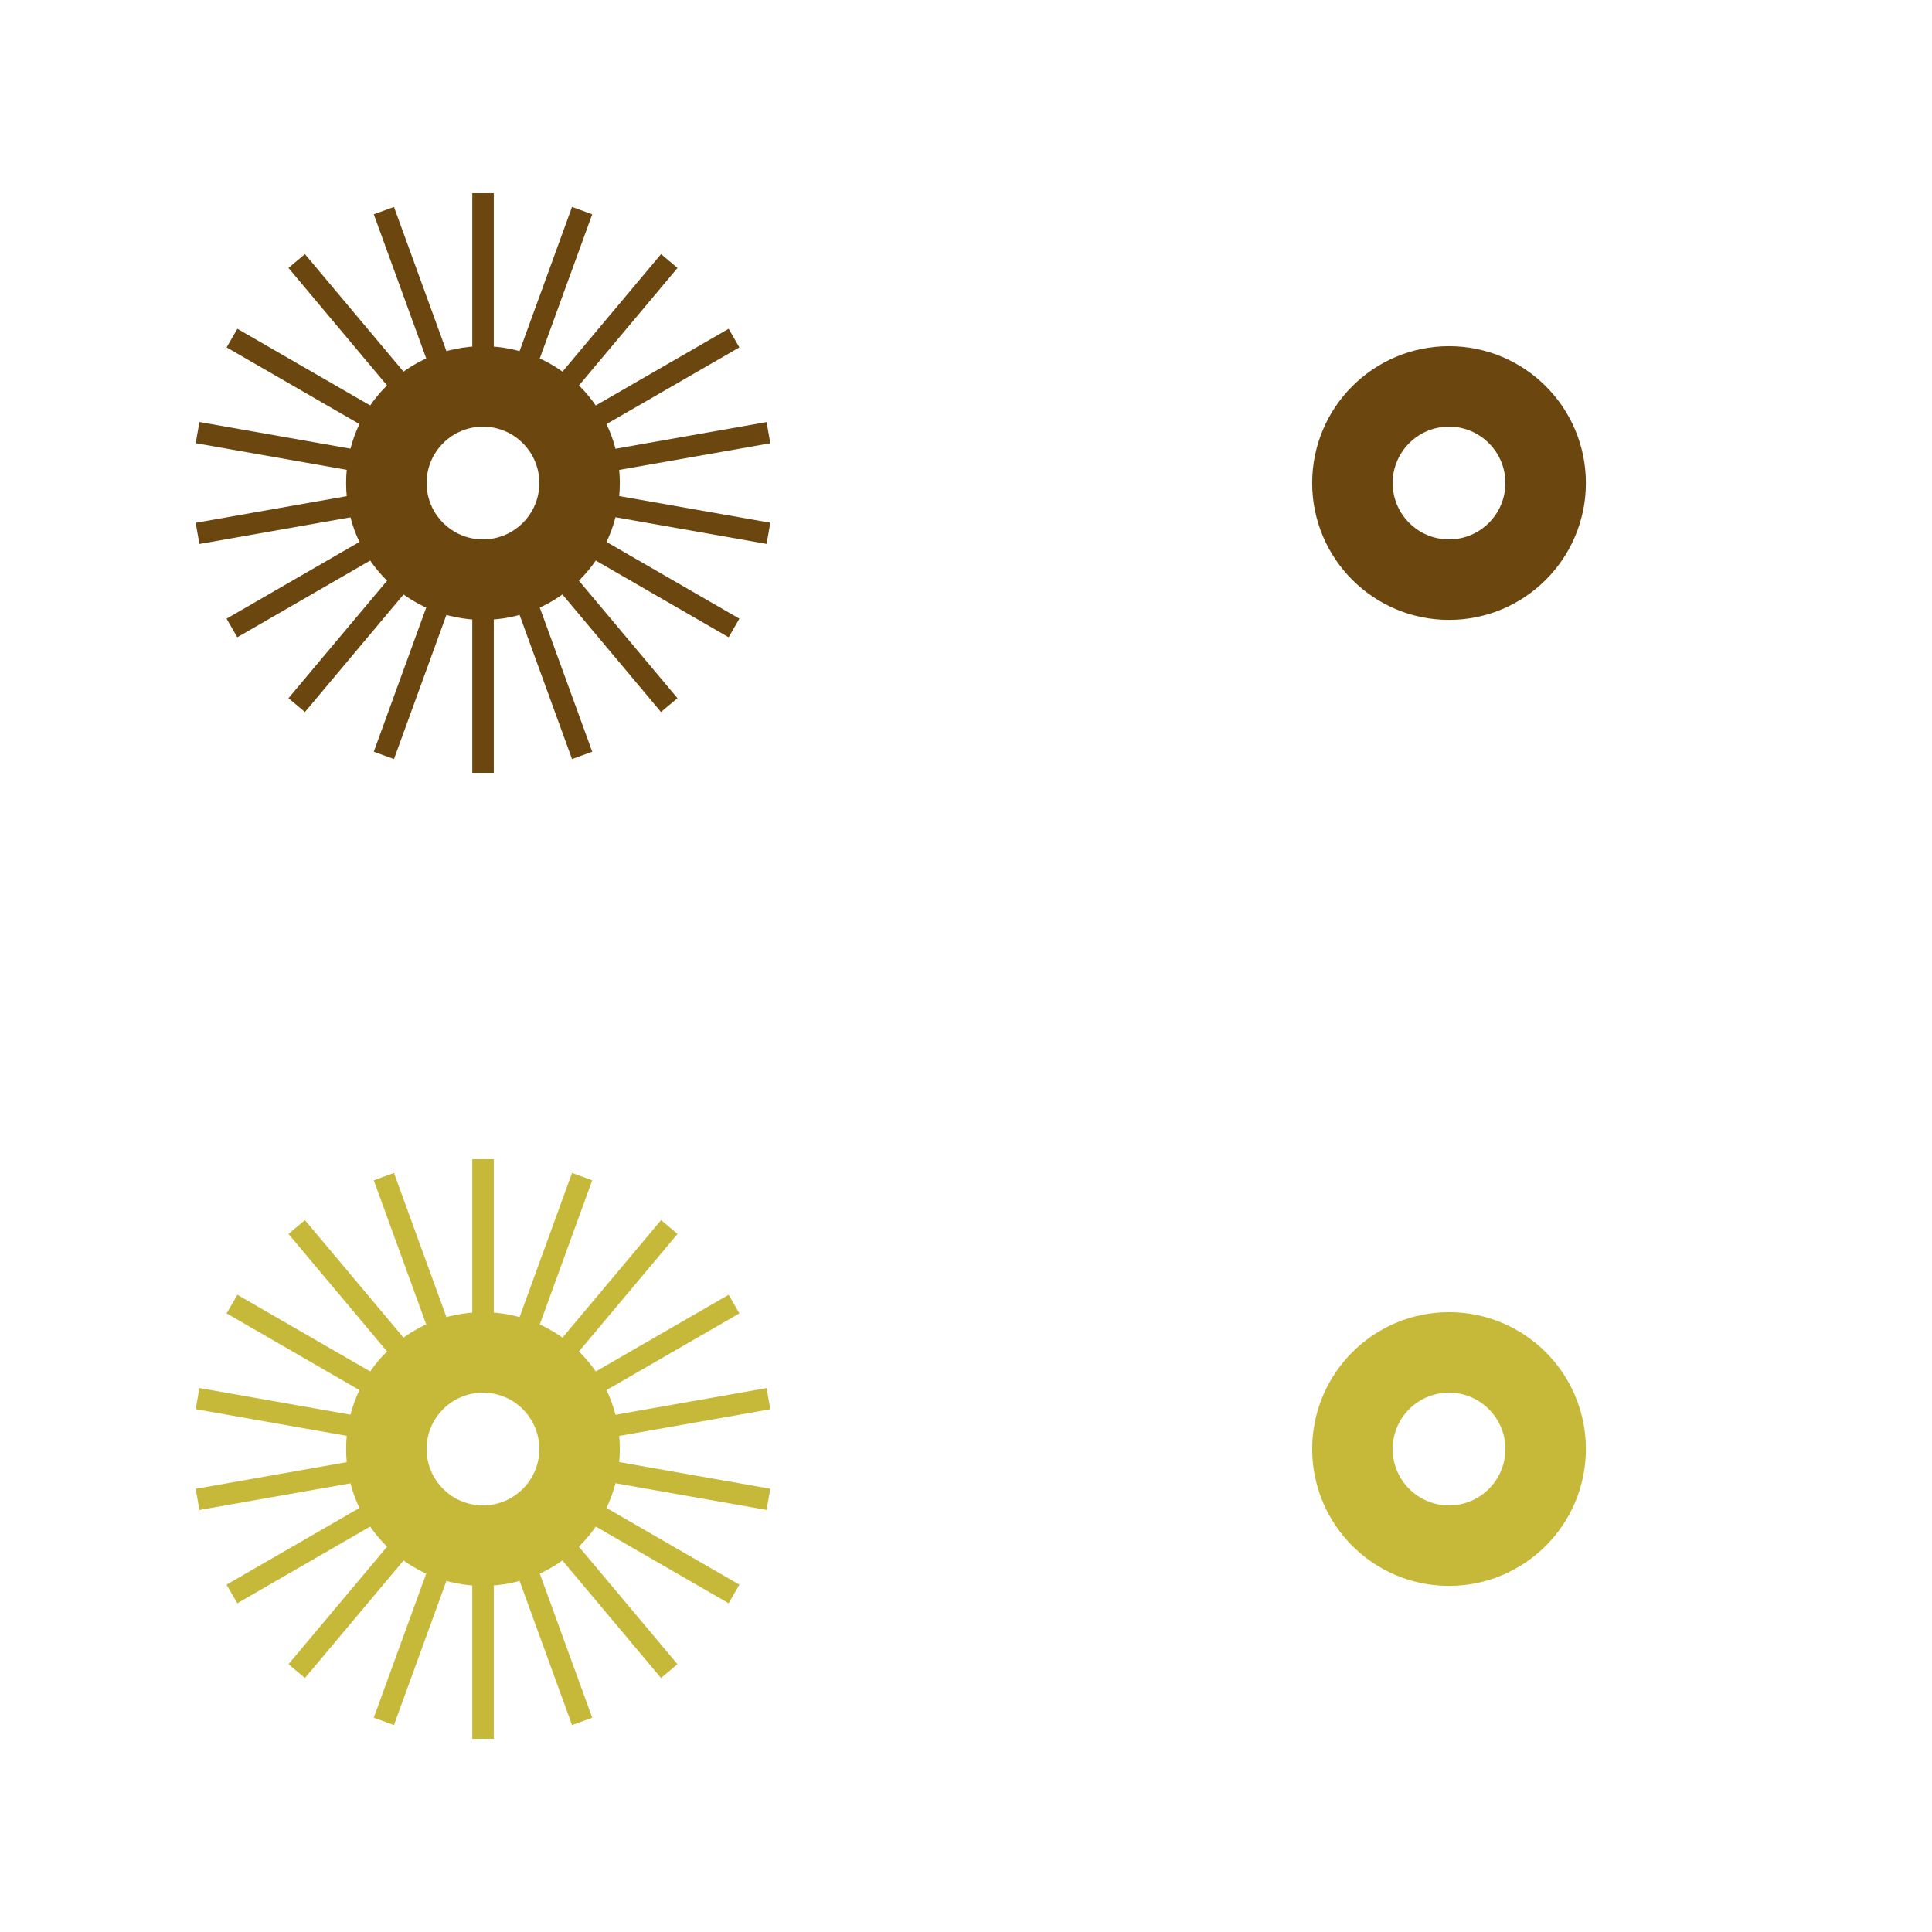
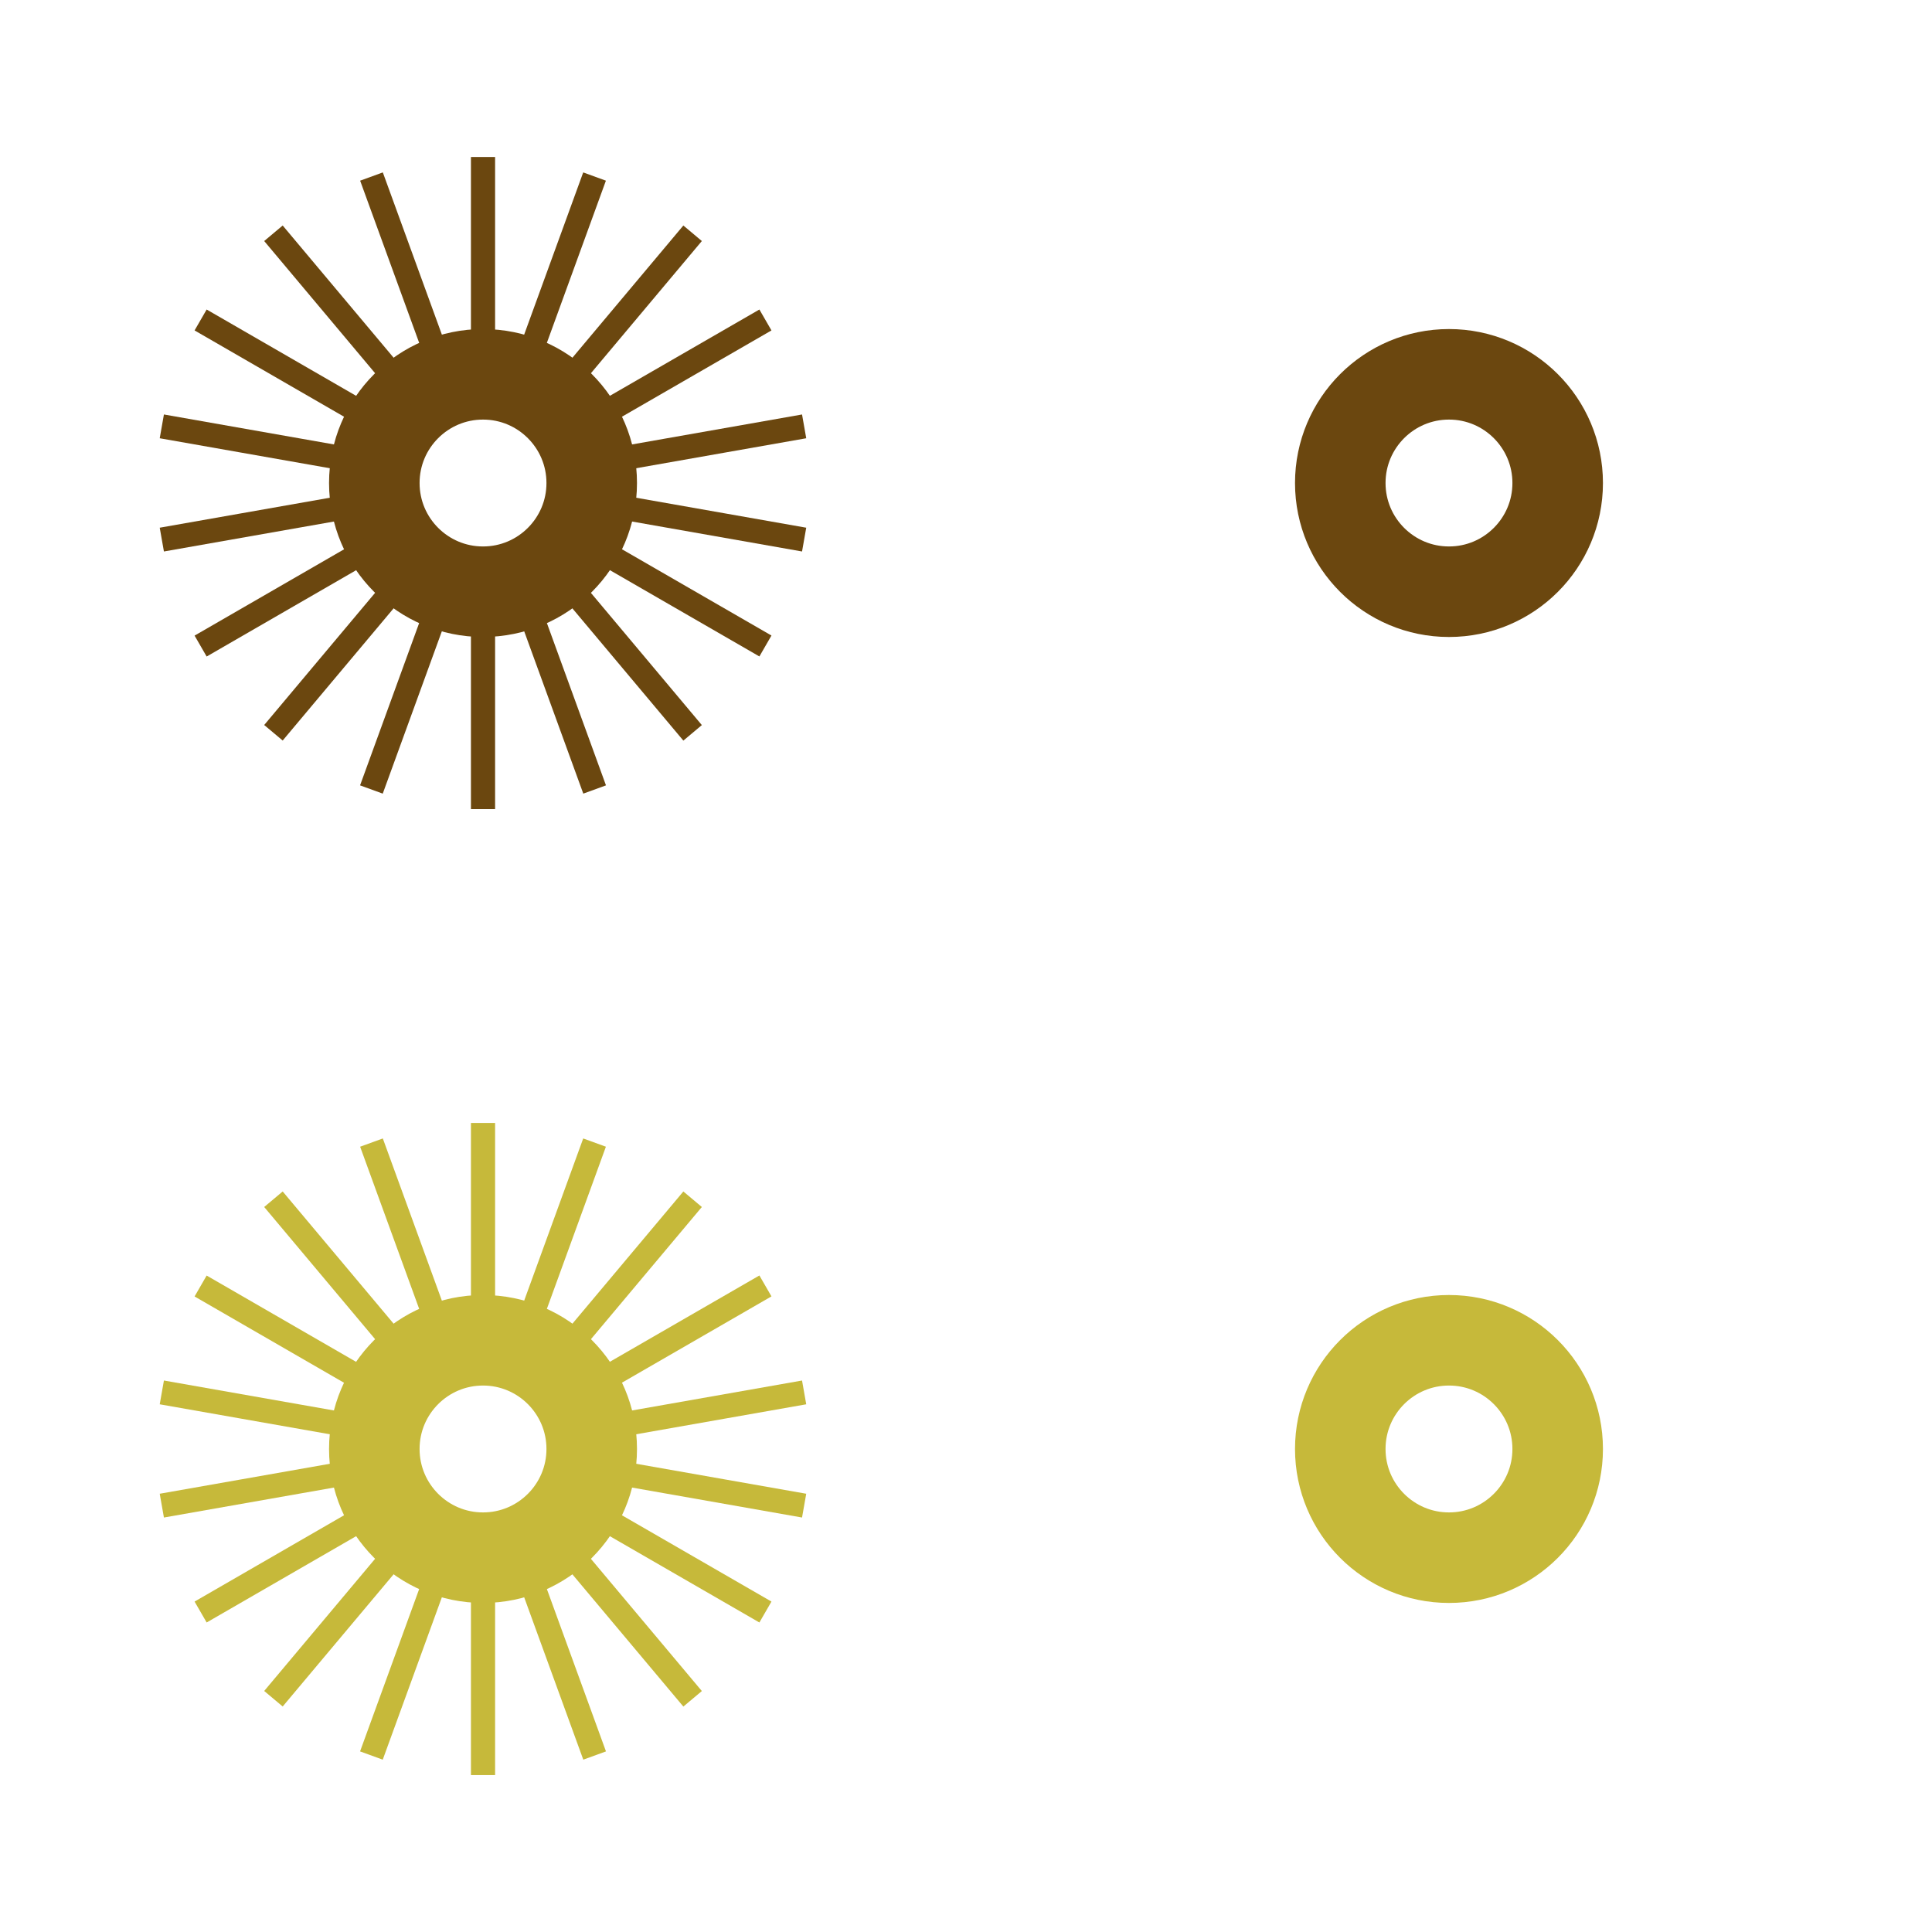
- <svg xmlns="http://www.w3.org/2000/svg" xml:space="preserve" width="18mm" height="18mm" version="1.1" style="shape-rendering:geometricPrecision; text-rendering:geometricPrecision; image-rendering:optimizeQuality; fill-rule:evenodd; clip-rule:evenodd" viewBox="0 0 325.38 325.38">
+ <svg xmlns="http://www.w3.org/2000/svg" xml:space="preserve" width="16mm" height="16mm" version="1.1" style="shape-rendering:geometricPrecision; text-rendering:geometricPrecision; image-rendering:optimizeQuality; fill-rule:evenodd; clip-rule:evenodd" viewBox="0 0 252.03 252.03">
  <defs>
    <style type="text/css">
   
-     .str0 {stroke:#6B470F;stroke-width:13.56;stroke-miterlimit:22.926}
-     .str2 {stroke:#C6B93A;stroke-width:13.56;stroke-miterlimit:22.926}
-     .str1 {stroke:#6B470F;stroke-width:3.62;stroke-miterlimit:22.926}
-     .str3 {stroke:#C6B93A;stroke-width:3.62;stroke-miterlimit:22.926}
+     .str0 {stroke:#6B470F;stroke-width:11.81;stroke-miterlimit:22.926}
+     .str2 {stroke:#C6B93A;stroke-width:11.81;stroke-miterlimit:22.926}
+     .str1 {stroke:#6B470F;stroke-width:3.15;stroke-miterlimit:22.926}
+     .str3 {stroke:#C6B93A;stroke-width:3.15;stroke-miterlimit:22.926}
    .fil0 {fill:none}
   
  </style>
  </defs>
  <g id="Layer_x0020_1">
-     <g id="_1072205128">
-       <path class="fil0 str0" d="M97.61 81.35c0,-8.98 -7.28,-16.27 -16.27,-16.27 -8.98,0 -16.27,7.28 -16.27,16.27 0,8.98 7.28,16.27 16.27,16.27 8.98,0 16.27,-7.28 16.27,-16.27z" />
-       <path class="fil0 str1" d="M129.42 72.87l-32.37 5.71m-31.41 5.54l-32.37 5.71" />
-       <path class="fil0 str1" d="M123.62 56.94l-28.47 16.43m-27.62 15.95l-28.47 16.44" />
-       <path class="fil0 str1" d="M112.72 43.96l-21.12 25.18m-20.5 24.43l-21.13 25.18" />
-       <path class="fil0 str1" d="M98.04 35.47l-11.24 30.89m-10.91 29.97l-11.24 30.89" />
-       <path class="fil0 str1" d="M81.35 32.54l0 32.86m0 31.89l0 32.86" />
-       <path class="fil0 str1" d="M64.65 35.47l11.24 30.89m10.91 29.97l11.24 30.89" />
-       <path class="fil0 str1" d="M49.97 43.96l21.12 25.18m20.5 24.43l21.12 25.18" />
-       <path class="fil0 str1" d="M39.07 56.94l28.46 16.43m27.62 15.95l28.47 16.44" />
-       <path class="fil0 str1" d="M129.42 89.82l-32.37 -5.71m-31.41 -5.54l-32.37 -5.71" />
-       <path class="fil0 str0" d="M260.31 81.35c0,-8.98 -7.28,-16.27 -16.27,-16.27 -8.98,0 -16.27,7.28 -16.27,16.27 0,8.98 7.28,16.27 16.27,16.27 8.98,0 16.27,-7.28 16.27,-16.27z" />
-       <path class="fil0 str2" d="M97.61 244.04c0,-8.98 -7.28,-16.27 -16.27,-16.27 -8.98,0 -16.27,7.28 -16.27,16.27 0,8.98 7.28,16.27 16.27,16.27 8.98,0 16.27,-7.28 16.27,-16.27z" />
-       <path class="fil0 str3" d="M129.42 235.56l-32.37 5.71m-31.41 5.54l-32.37 5.71" />
-       <path class="fil0 str3" d="M123.62 219.63l-28.47 16.43m-27.62 15.95l-28.47 16.44" />
-       <path class="fil0 str3" d="M112.72 206.65l-21.12 25.18m-20.5 24.43l-21.13 25.18" />
-       <path class="fil0 str3" d="M98.04 198.16l-11.24 30.89m-10.91 29.97l-11.24 30.89" />
-       <path class="fil0 str3" d="M81.35 195.23l0 32.86m0 31.89l0 32.86" />
-       <path class="fil0 str3" d="M64.65 198.16l11.24 30.89m10.91 29.97l11.24 30.89" />
-       <path class="fil0 str3" d="M49.97 206.65l21.12 25.18m20.5 24.43l21.12 25.18" />
-       <path class="fil0 str3" d="M39.07 219.63l28.46 16.43m27.62 15.95l28.47 16.44" />
-       <path class="fil0 str3" d="M129.42 252.51l-32.37 -5.71m-31.41 -5.54l-32.37 -5.71" />
-       <path class="fil0 str2" d="M260.31 244.04c0,-8.98 -7.28,-16.27 -16.27,-16.27 -8.98,0 -16.27,7.28 -16.27,16.27 0,8.98 7.28,16.27 16.27,16.27 8.98,0 16.27,-7.28 16.27,-16.27z" />
-       <polygon class="fil0" points="-0,0 325.38,0 325.38,325.38 -0,325.38 " />
+     <g id="_1058452344">
+       <path class="fil0 str0" d="M77.19 63.01c0,-7.83 -6.35,-14.18 -14.18,-14.18 -7.83,0 -14.18,6.35 -14.18,14.18 0,7.83 6.35,14.18 14.18,14.18 7.83,0 14.18,-6.35 14.18,-14.18z" />
+       <path class="fil0 str1" d="M104.9 55.62l-28.21 4.97m-27.37 4.83l-28.21 4.97" />
+       <path class="fil0 str1" d="M99.85 41.74l-24.81 14.32m-24.07 13.9l-24.8 14.32" />
+       <path class="fil0 str1" d="M90.35 30.43l-18.41 21.94m-17.86 21.28l-18.41 21.94" />
+       <path class="fil0 str1" d="M77.56 23.03l-9.8 26.92m-9.51 26.12l-9.8 26.92" />
+       <path class="fil0 str1" d="M63.01 20.48l0 28.64m0 27.79l0 28.64" />
+       <path class="fil0 str1" d="M48.46 23.03l9.8 26.92m9.51 26.12l9.8 26.92" />
+       <path class="fil0 str1" d="M35.67 30.43l18.41 21.94m17.86 21.29l18.41 21.94" />
+       <path class="fil0 str1" d="M26.17 41.74l24.8 14.32m24.07 13.89l24.81 14.32" />
+       <path class="fil0 str1" d="M104.9 70.39l-28.21 -4.97m-27.37 -4.83l-28.21 -4.97" />
+       <path class="fil0 str0" d="M203.2 63.01c0,-7.83 -6.35,-14.18 -14.18,-14.18 -7.83,0 -14.18,6.35 -14.18,14.18 0,7.83 6.35,14.18 14.18,14.18 7.83,0 14.18,-6.35 14.18,-14.18z" />
+       <path class="fil0 str2" d="M77.19 189.02c0,-7.83 -6.35,-14.18 -14.18,-14.18 -7.83,0 -14.18,6.35 -14.18,14.18 0,7.83 6.35,14.18 14.18,14.18 7.83,0 14.18,-6.35 14.18,-14.18z" />
+       <path class="fil0 str3" d="M104.9 181.64l-28.21 4.97m-27.37 4.83l-28.21 4.97" />
+       <path class="fil0 str3" d="M99.85 167.75l-24.81 14.32m-24.07 13.9l-24.8 14.32" />
+       <path class="fil0 str3" d="M90.35 156.44l-18.41 21.94m-17.86 21.28l-18.41 21.94" />
+       <path class="fil0 str3" d="M77.56 149.05l-9.8 26.92m-9.51 26.12l-9.8 26.92" />
+       <path class="fil0 str3" d="M63.01 146.49l0 28.64m0 27.79l0 28.64" />
+       <path class="fil0 str3" d="M48.46 149.05l9.8 26.92m9.51 26.12l9.8 26.92" />
+       <path class="fil0 str3" d="M35.67 156.44l18.41 21.94m17.86 21.29l18.41 21.94" />
+       <path class="fil0 str3" d="M26.17 167.76l24.8 14.32m24.07 13.89l24.81 14.32" />
+       <path class="fil0 str3" d="M104.9 196.41l-28.21 -4.97m-27.37 -4.83l-28.21 -4.97" />
+       <path class="fil0 str2" d="M203.2 189.02c0,-7.83 -6.35,-14.18 -14.18,-14.18 -7.83,0 -14.18,6.35 -14.18,14.18 0,7.83 6.35,14.18 14.18,14.18 7.83,0 14.18,-6.35 14.18,-14.18z" />
+       <polygon class="fil0" points="-0,0 252.03,0 252.03,252.03 -0,252.03 " />
    </g>
  </g>
</svg>
